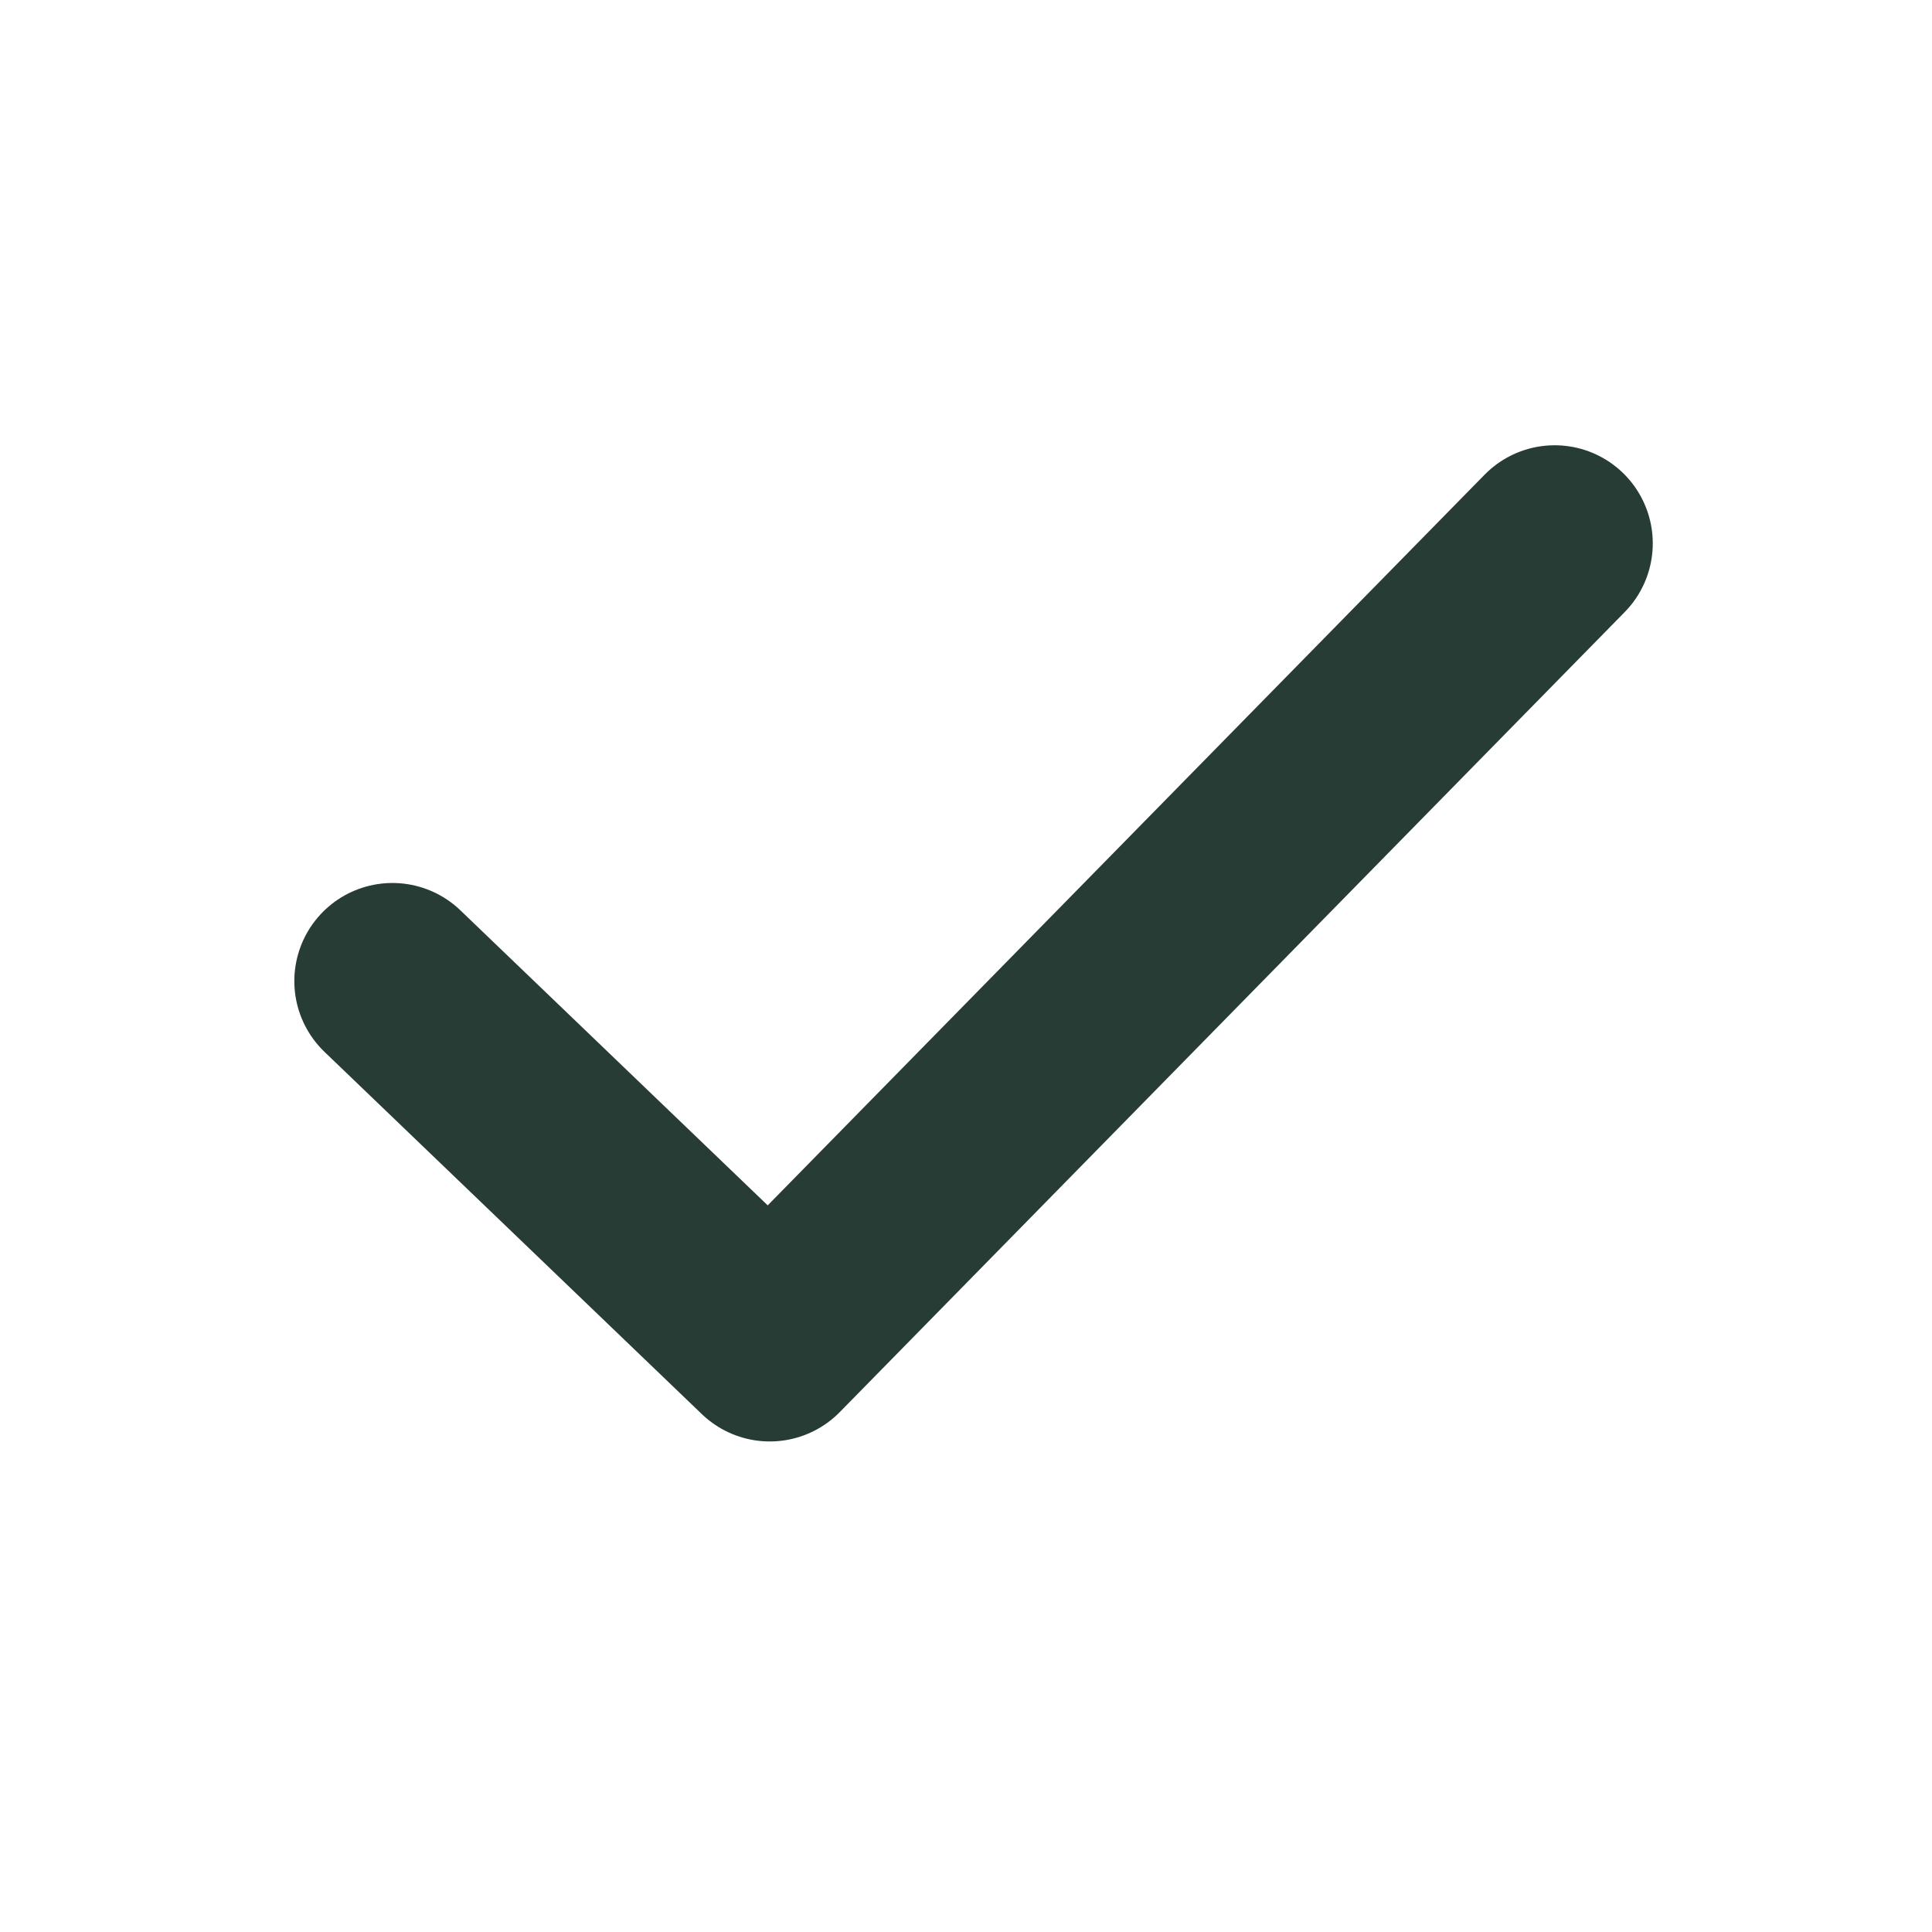
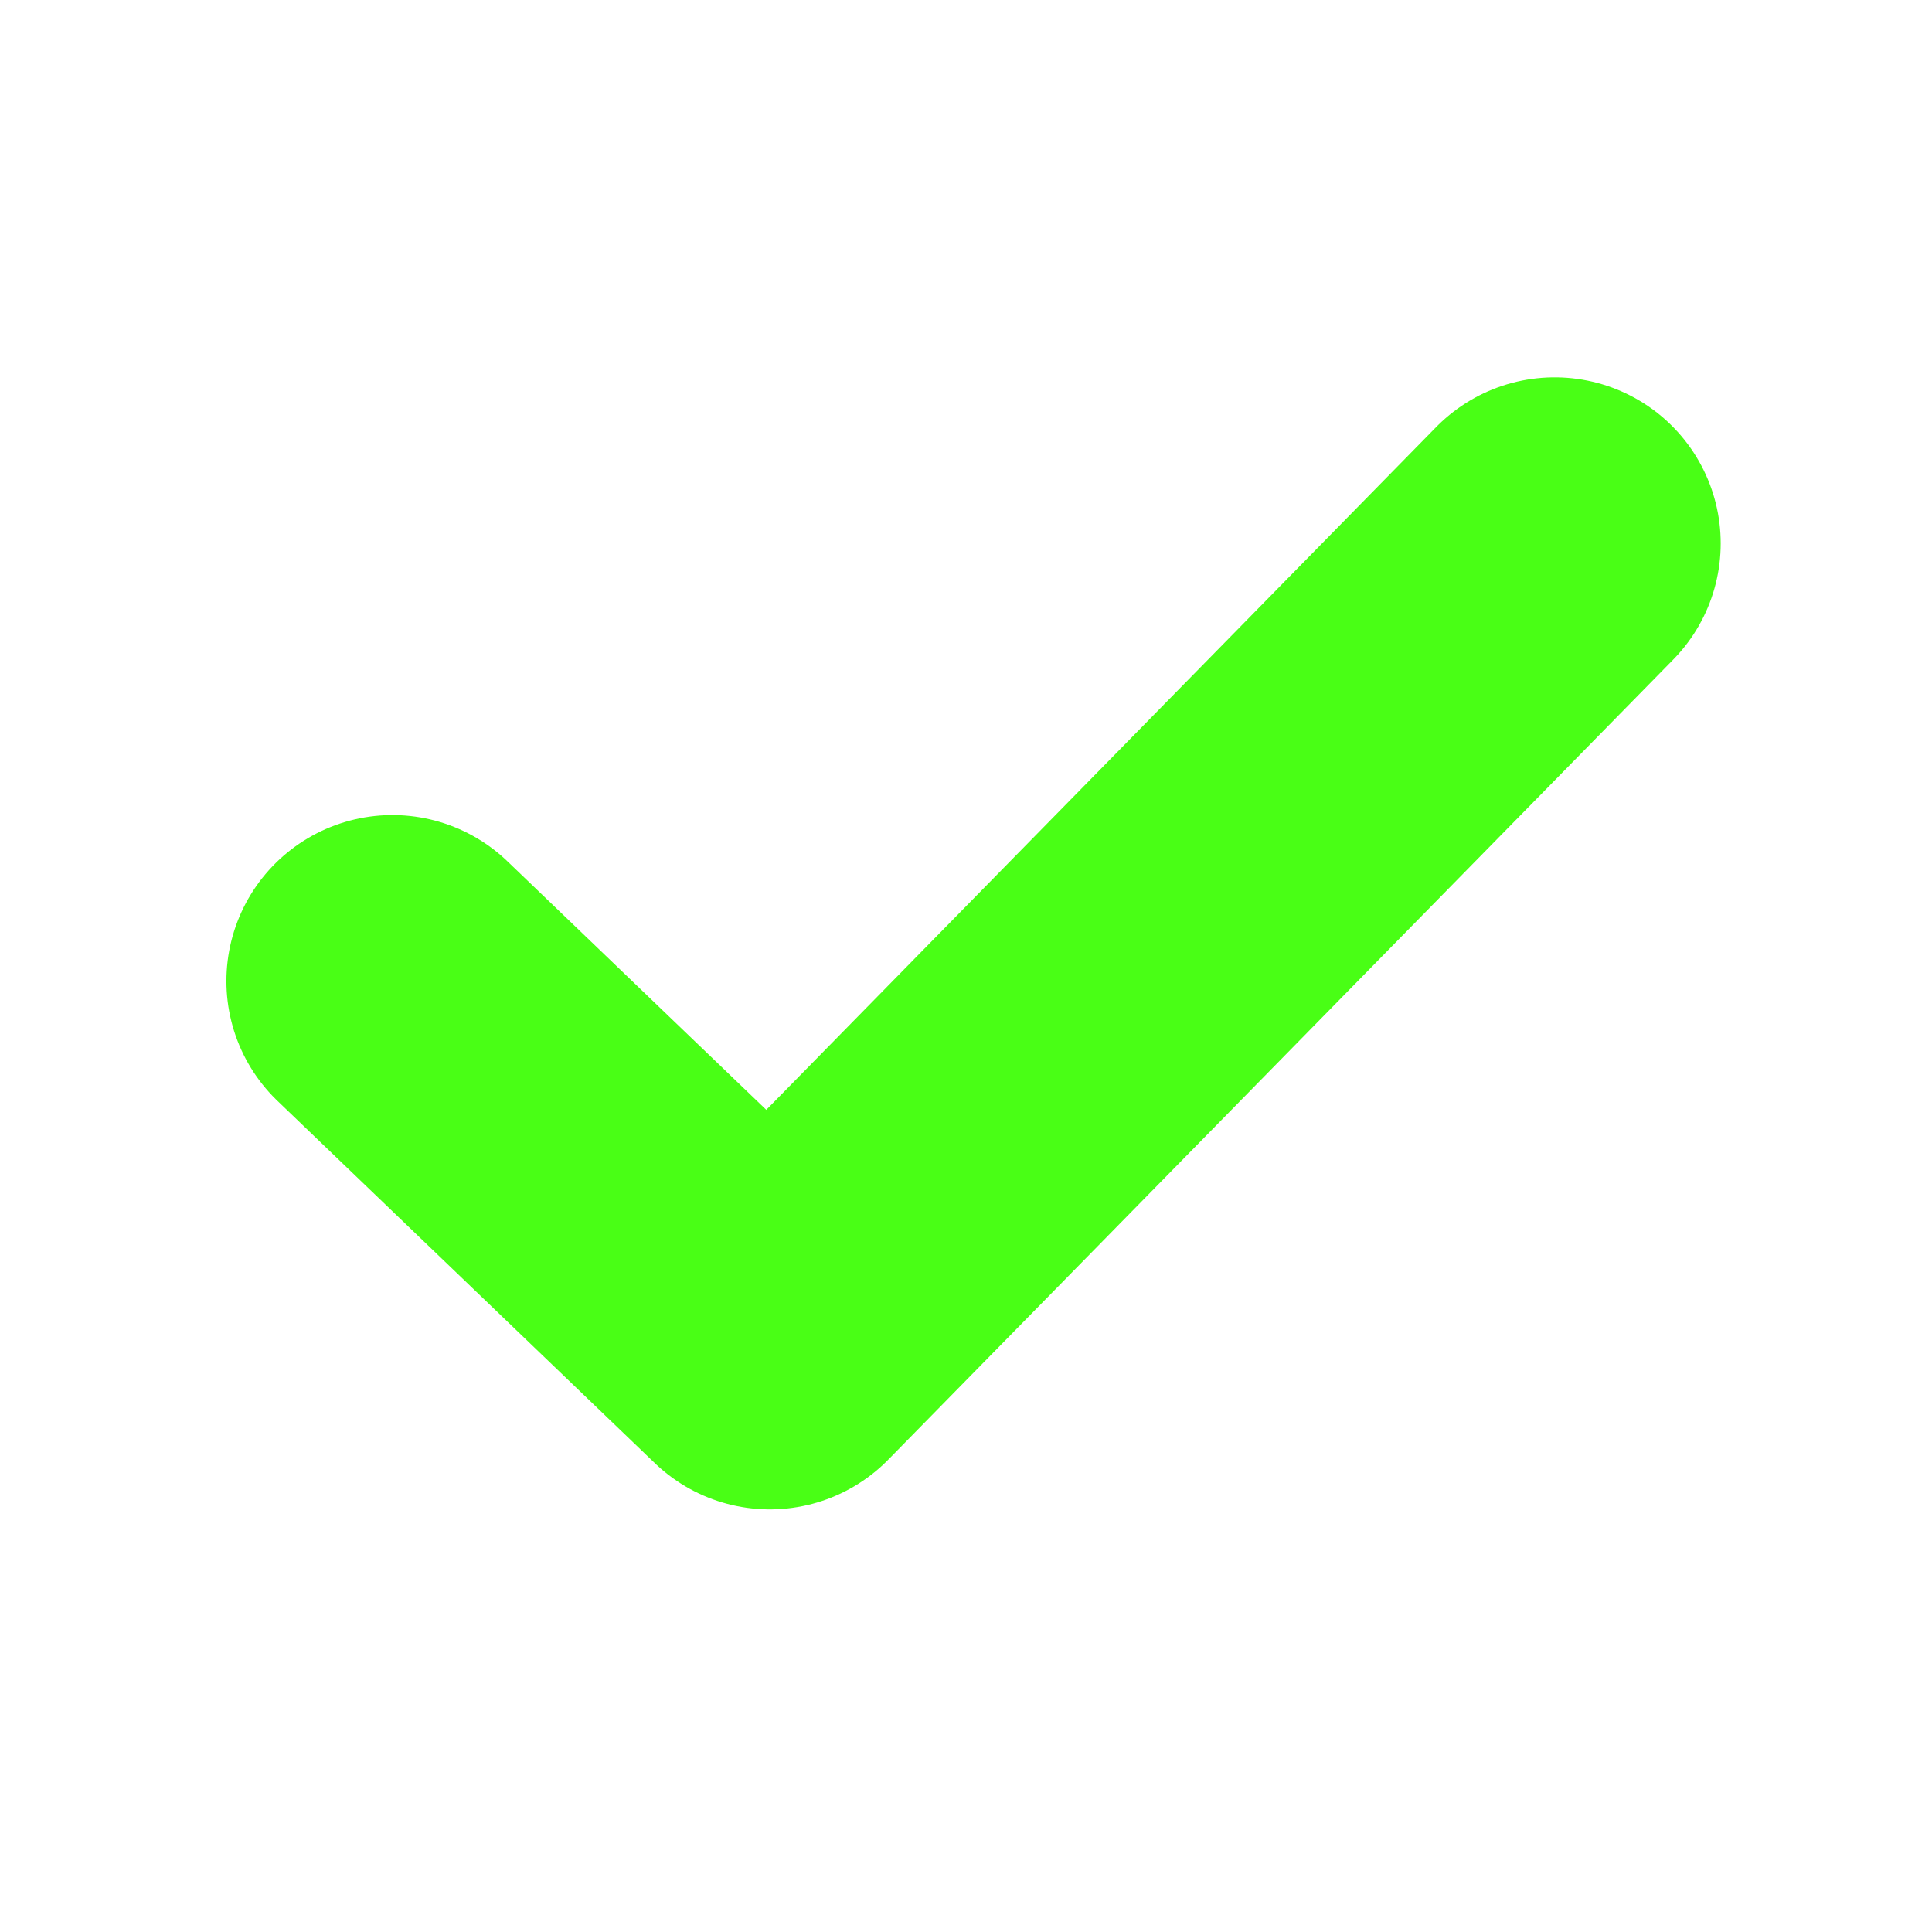
<svg xmlns="http://www.w3.org/2000/svg" viewBox="0 0 128 128">
-   <g stroke="#263c34" stroke-width="8" stroke-linecap="round" stroke-linejoin="round">
-     <path d="M26 65L51 89L103 36" fill="none" stroke="#263c34" stroke-width="13.0" />
-   </g>
+   <path d="M26 65L51 89L103 36" fill="none" stroke="#49ff15" stroke-width="22" stroke-linecap="round" stroke-linejoin="round" />
</svg>
